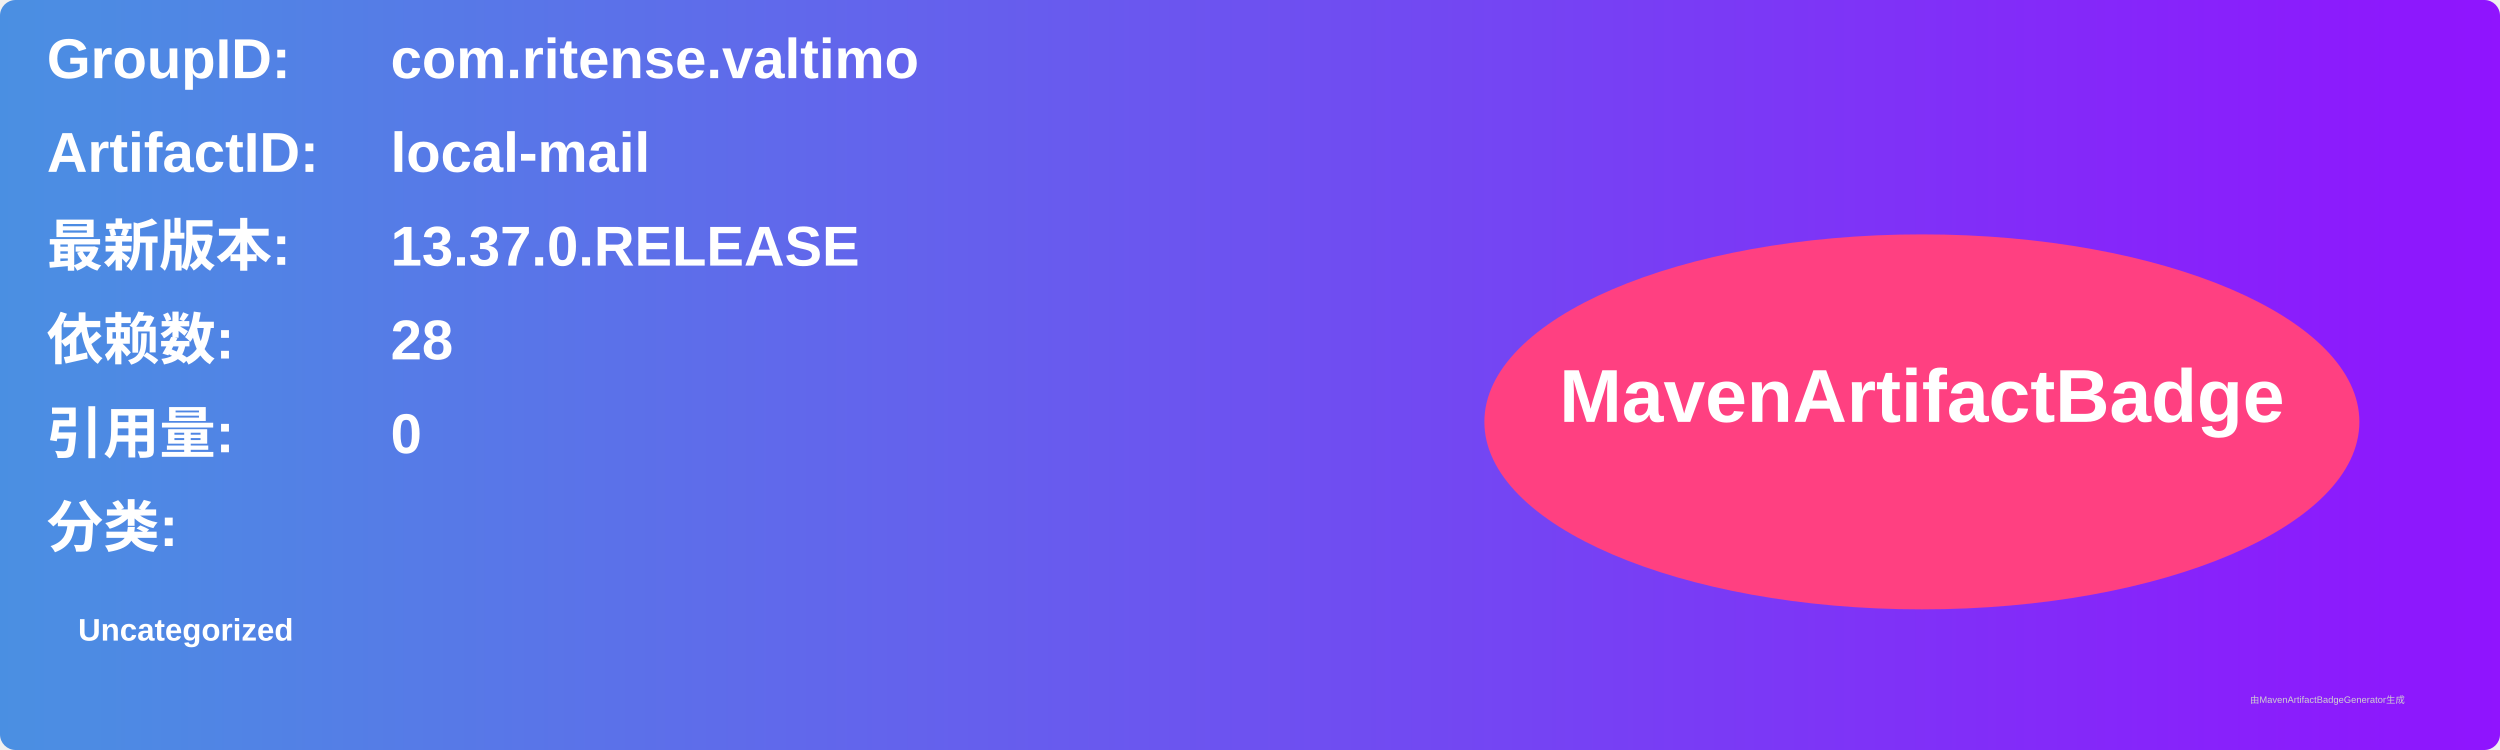
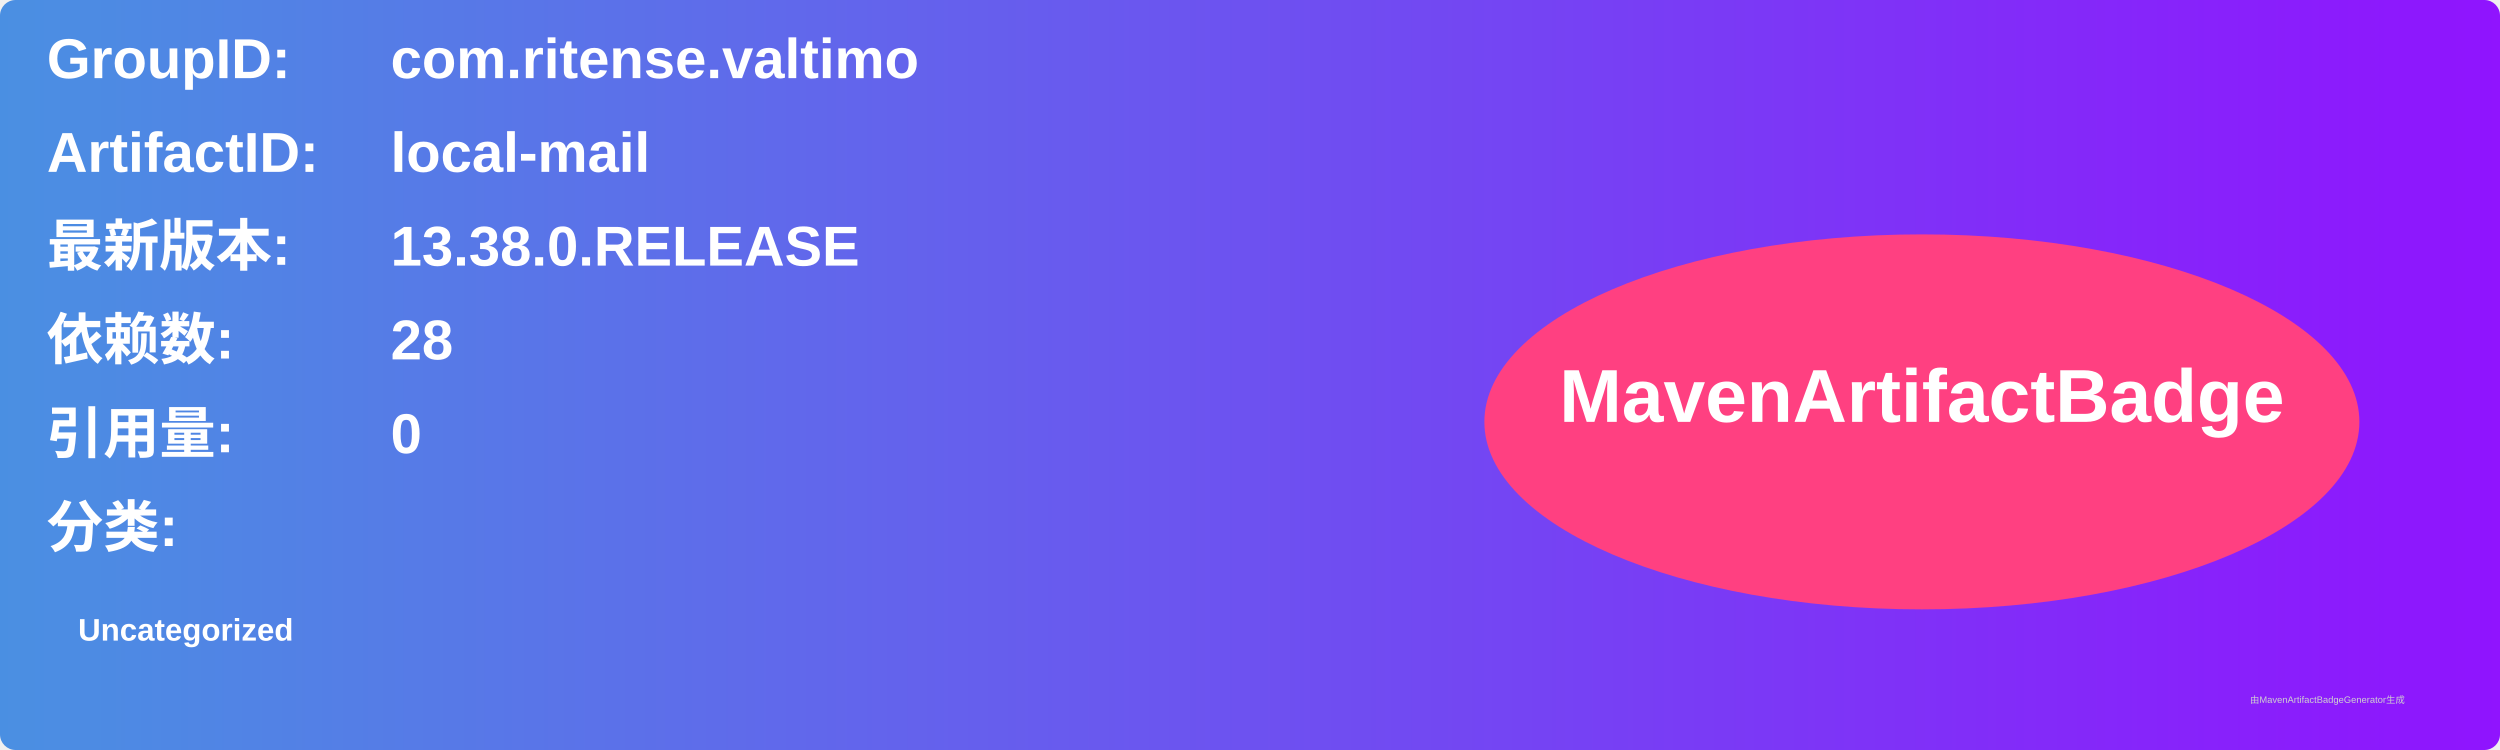
<svg xmlns="http://www.w3.org/2000/svg" width="800" height="240" viewBox="0 0 800 240">
  <linearGradient id="grad" x1="0%" y1="0%" x2="100%" y2="0%">
    <stop offset="0%" stop-color="#4a90e2" />
    <stop offset="100%" stop-color="#9013fe" />
  </linearGradient>
  <rect width="100%" height="100%" rx="5" ry="5" fill="url(#grad)" />
  <g transform="translate(15, 15)">
    <text x="0" y="10" font-family="Arial" font-size="18" fill="white" font-weight="bold" width="260">GroupID:</text>
    <text x="110" y="10" font-family="Arial" font-size="18" fill="white" font-weight="bold" width="460">com.ritense.valtimo</text>
    <text x="0" y="40" font-family="Arial" font-size="18" fill="white" font-weight="bold" width="260">ArtifactID:</text>
    <text x="110" y="40" font-family="Arial" font-size="18" fill="white" font-weight="bold" width="460">local-mail</text>
    <text x="0" y="70" font-family="Arial" font-size="18" fill="white" font-weight="bold">最新版本:</text>
    <text x="110" y="70" font-family="Arial" font-size="18" fill="white" font-weight="bold">
-       <tspan font-weight="bold">13.37.0.RELEASE</tspan>
+       <tspan font-weight="bold">13.38.0.RELEASE</tspan>
    </text>
    <text x="0" y="100" font-family="Arial" font-size="18" fill="white" font-weight="bold">依赖数: </text>
    <text x="110" y="100" font-family="Arial" font-size="18" fill="white">
      <tspan font-weight="bold">28</tspan>
    </text>
    <text x="0" y="130" font-family="Arial" font-size="18" fill="white" font-weight="bold">引用量: </text>
    <text x="110" y="130" font-family="Arial" font-size="18" fill="white">
      <tspan font-weight="bold">0</tspan>
    </text>
    <text x="0" y="160" font-family="Arial" font-size="18" fill="white" font-weight="bold">分类:</text>
    <text x="10" y="190" font-family="Arial" font-size="10" fill="white">
      <tspan font-weight="bold">Uncategorized</tspan>
    </text>
    <ellipse cx="600" cy="120" rx="140" ry="60" fill="#ff4081" />
    <text x="600" y="120" text-anchor="middle" font-family="Arial" font-size="24" fill="white" font-weight="bold">MavenArtifactBadge</text>
  </g>
  <text x="720" y="225" font-family="Arial" font-size="3" fill="#d0d0d0">由MavenArtifactBadgeGenerator生成</text>
</svg>
